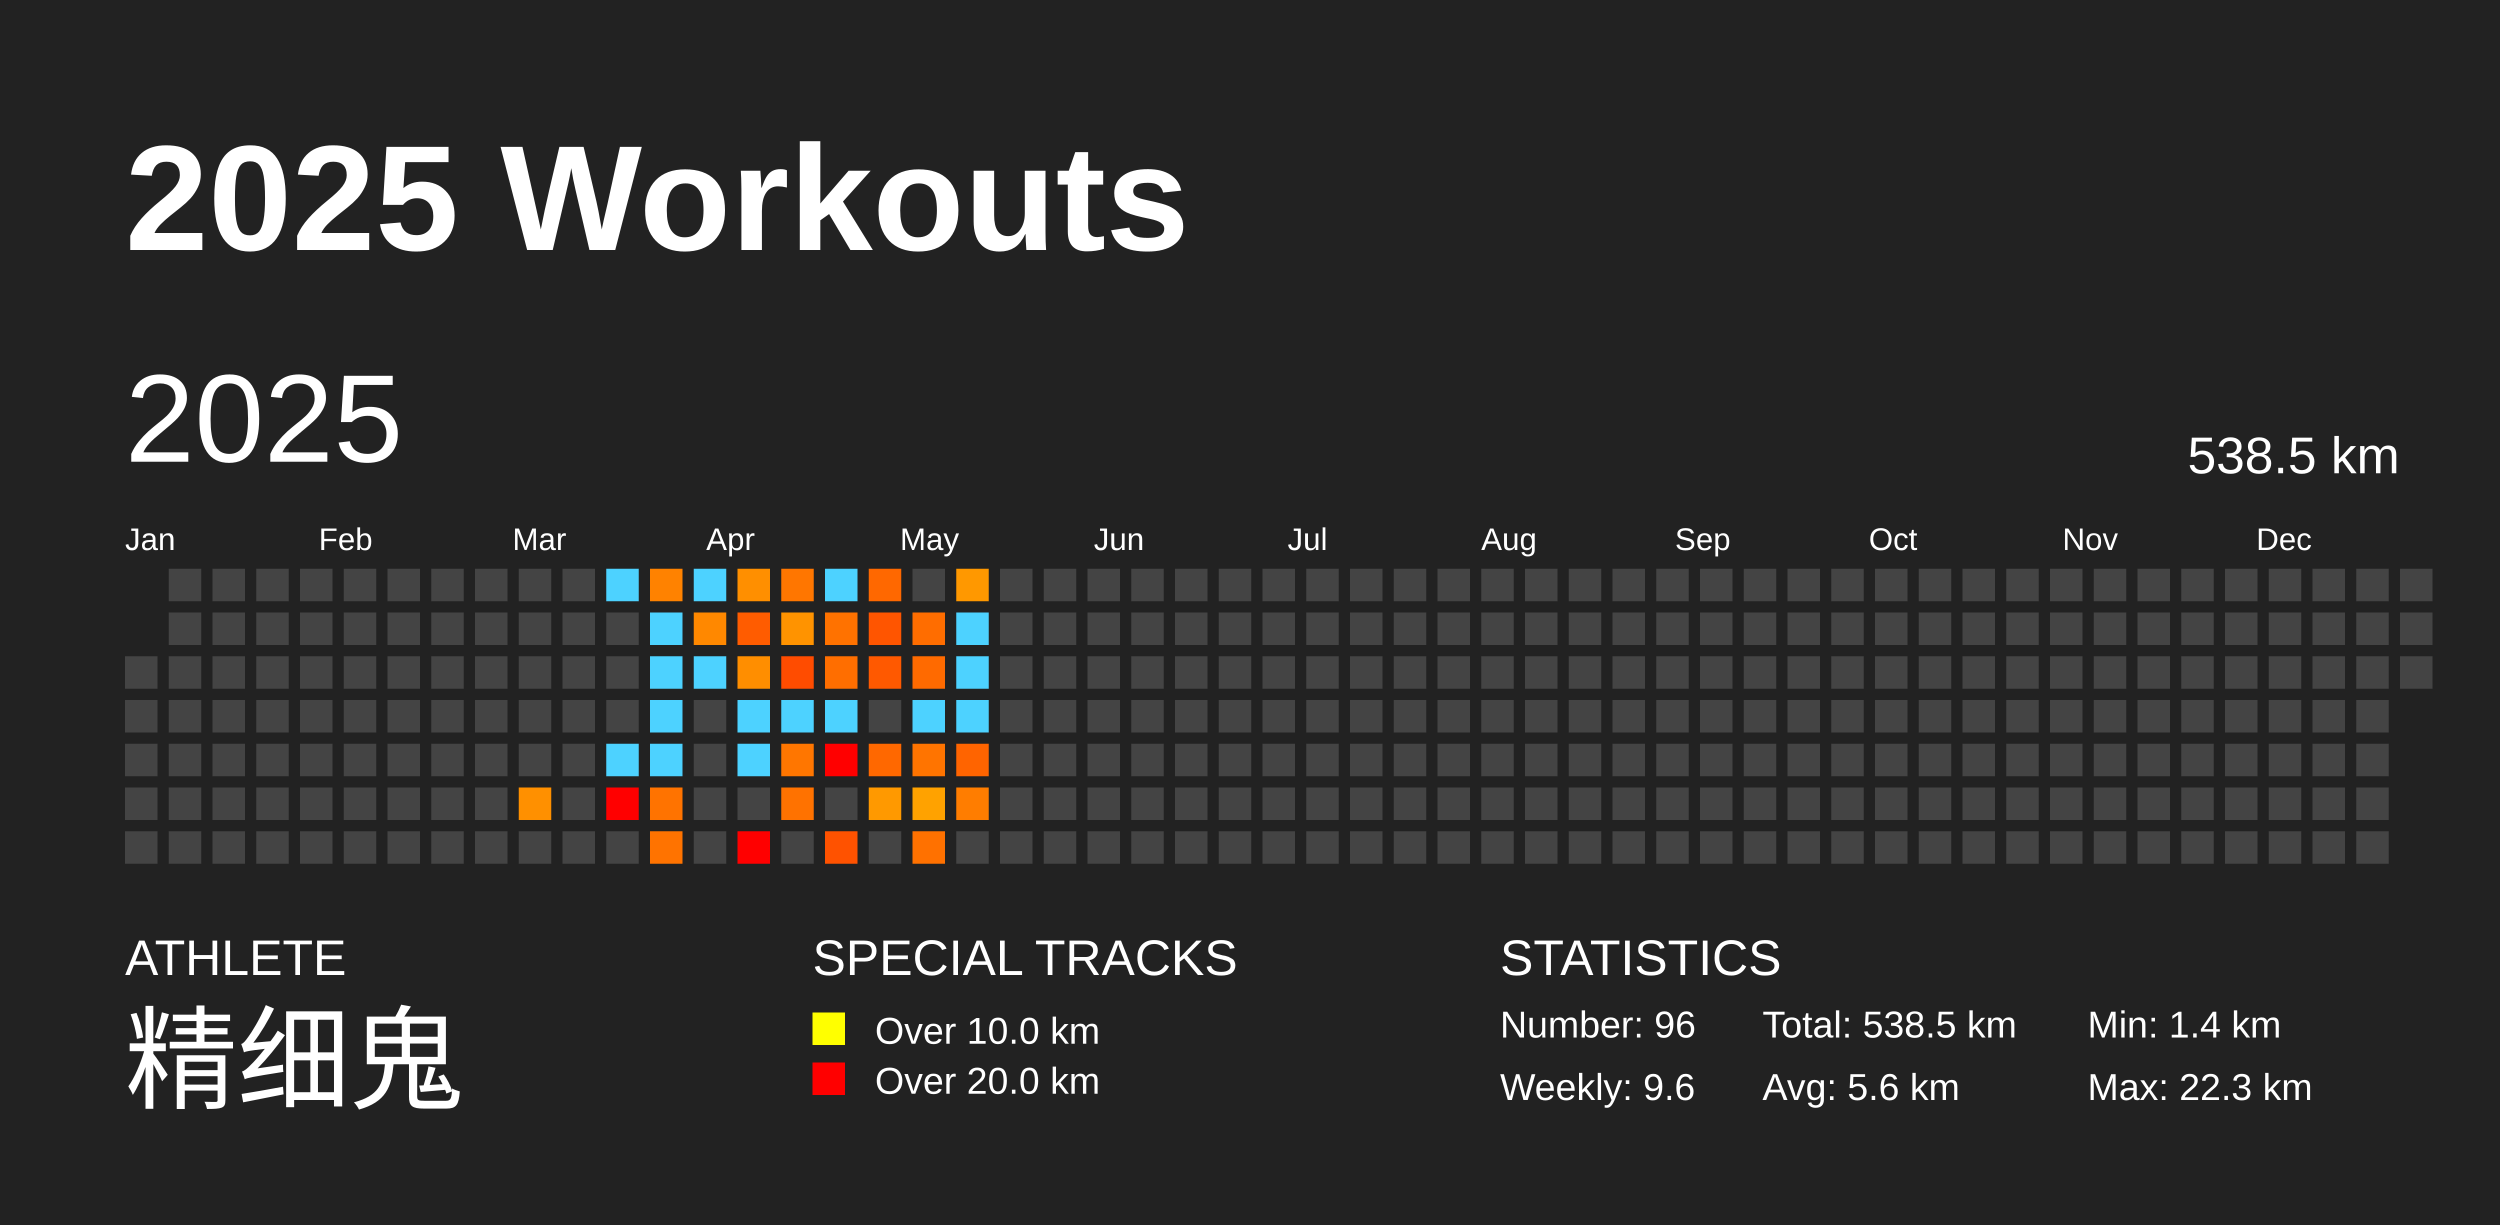
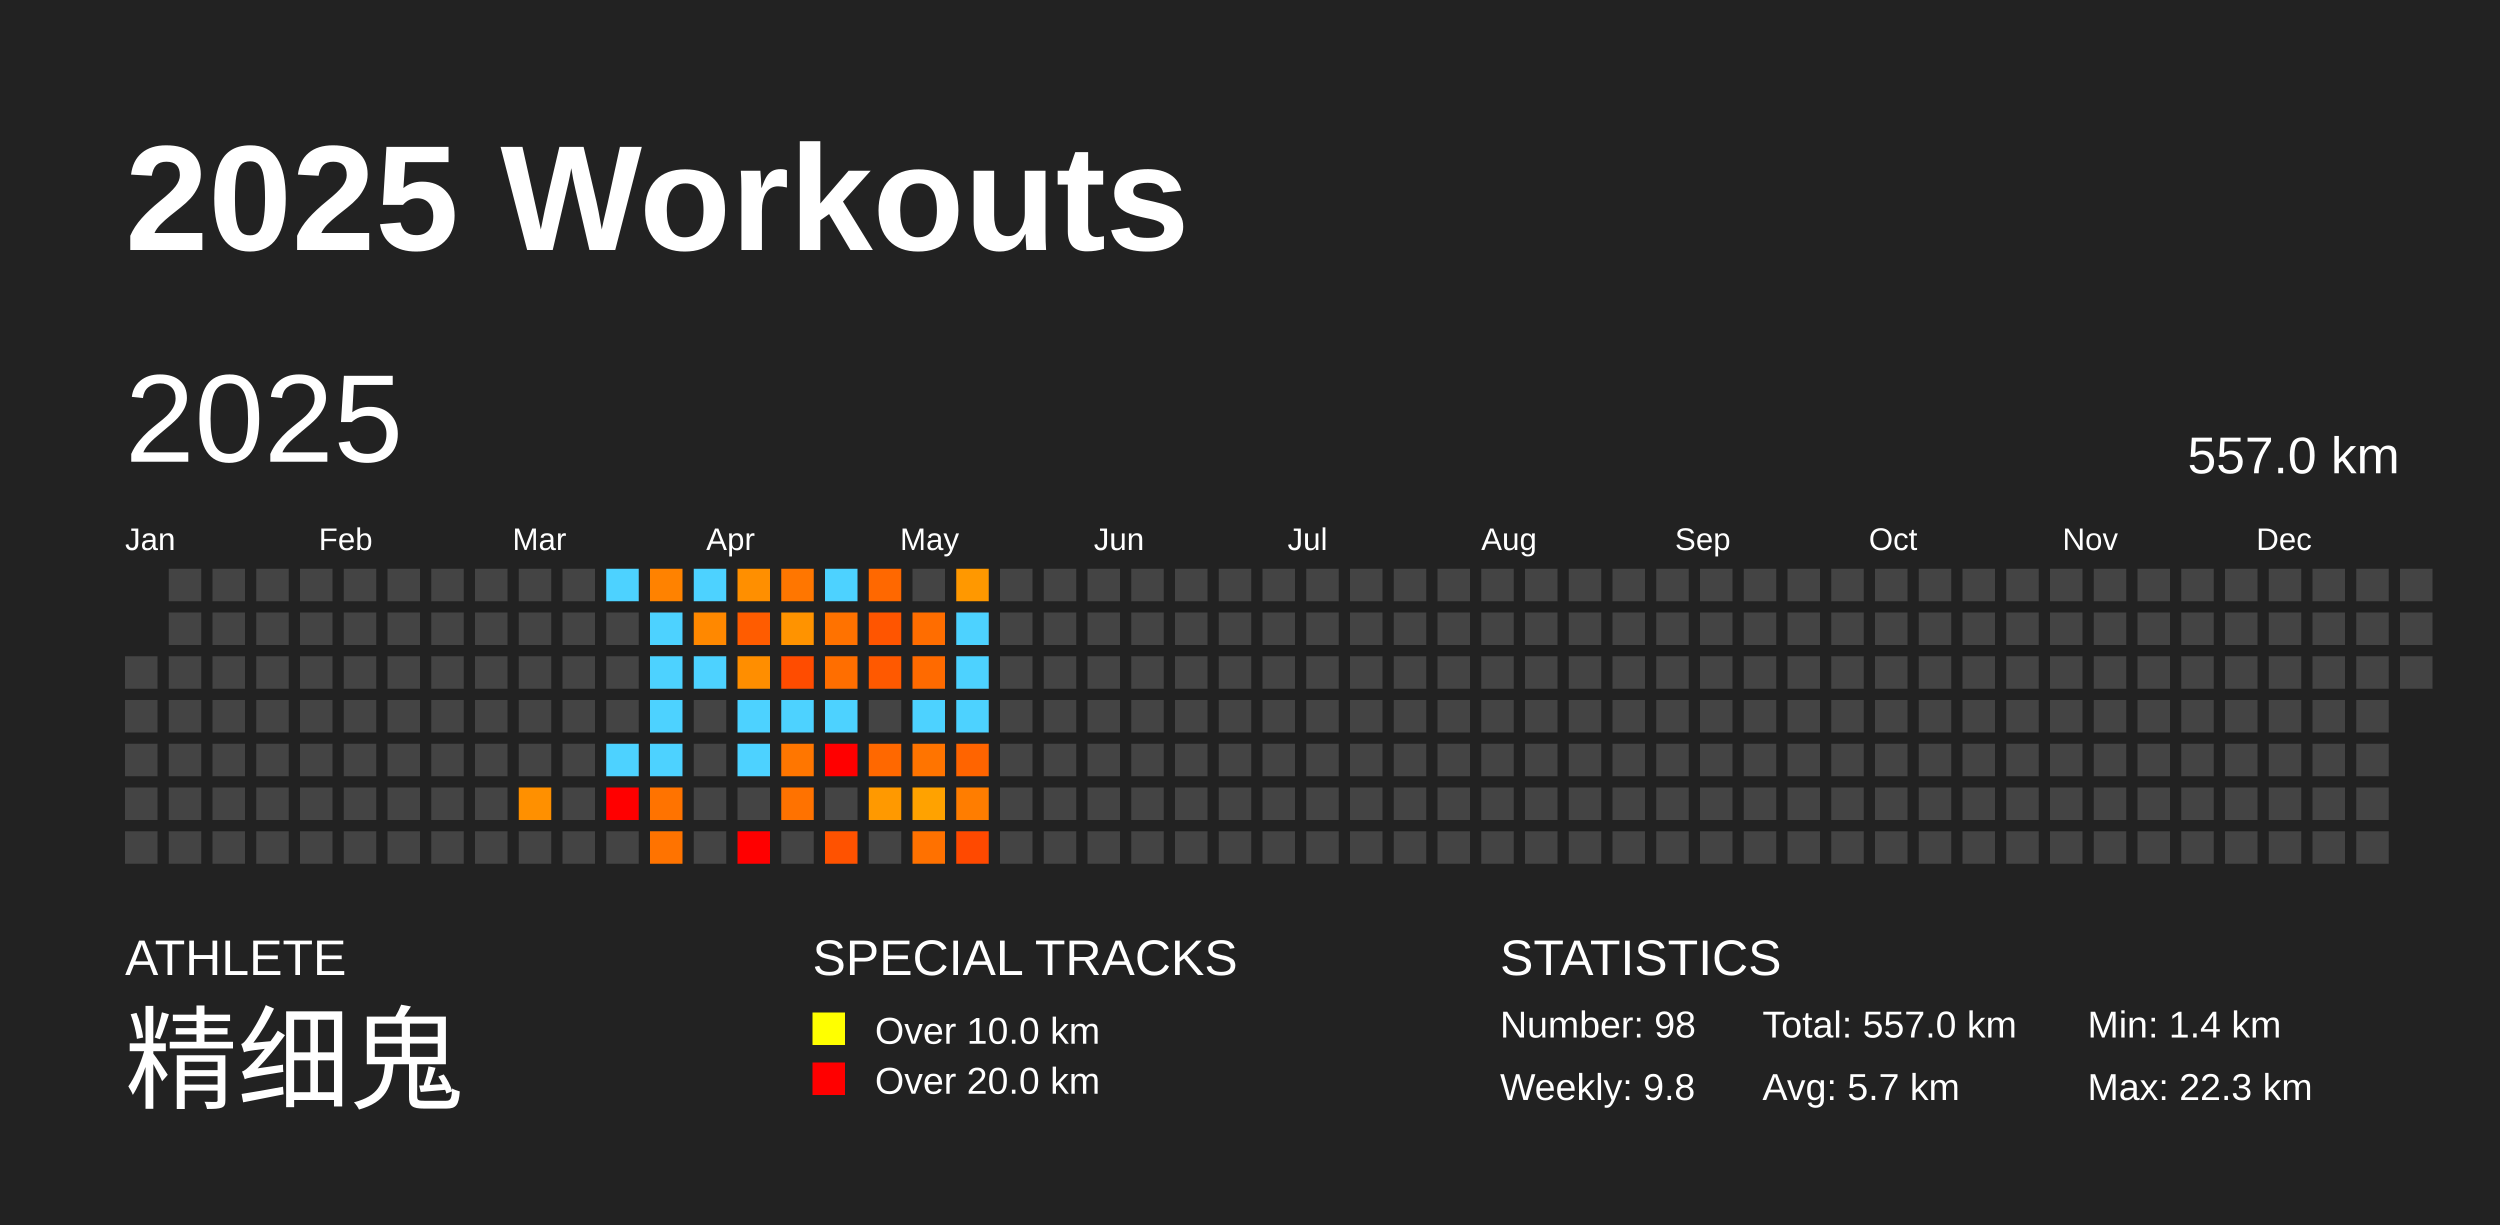
<svg xmlns="http://www.w3.org/2000/svg" baseProfile="full" height="98mm" version="1.1" viewBox="0,0,200,98" width="200mm">
  <defs />
  <rect fill="#222222" height="98" width="200" x="0" y="0" />
  <text fill="#FFFFFF" style="font-size:12px; font-family:Arial; font-weight:bold;" x="10" y="20">2025 Workouts</text>
  <text fill="#FFFFFF" style="font-size:4px; font-family:Arial" x="10" y="78">ATHLETE</text>
  <text fill="#FFFFFF" style="font-size:9px; font-family:Arial" x="10" y="88">精细鬼</text>
  <text fill="#FFFFFF" style="font-size:4px; font-family:Arial" x="65" y="78">SPECIAL TRACKS</text>
  <rect fill="yellow" height="2.6" width="2.6" x="65" y="81" />
  <text fill="#FFFFFF" style="font-size:3px; font-family:Arial" x="70" y="83.5">Over 10.0 km</text>
  <rect fill="red" height="2.6" width="2.6" x="65" y="85" />
  <text fill="#FFFFFF" style="font-size:3px; font-family:Arial" x="70" y="87.5">Over 20.0 km</text>
  <text fill="#FFFFFF" style="font-size:4px; font-family:Arial" x="120" y="78">STATISTICS</text>
-   <text fill="#FFFFFF" style="font-size:3px; font-family:Arial" x="120" y="83">Number: 96</text>
-   <text fill="#FFFFFF" style="font-size:3px; font-family:Arial" x="120" y="88">Weekly: 9.6</text>
-   <text fill="#FFFFFF" style="font-size:3px; font-family:Arial" x="141" y="83">Total: 538.5 km</text>
-   <text fill="#FFFFFF" style="font-size:3px; font-family:Arial" x="141" y="88">Avg: 5.6 km</text>
+   <text fill="#FFFFFF" style="font-size:3px; font-family:Arial" x="120" y="83">Number: 98</text>
+   <text fill="#FFFFFF" style="font-size:3px; font-family:Arial" x="120" y="88">Weekly: 9.8</text>
+   <text fill="#FFFFFF" style="font-size:3px; font-family:Arial" x="141" y="83">Total: 557.0 km</text>
+   <text fill="#FFFFFF" style="font-size:3px; font-family:Arial" x="141" y="88">Avg: 5.7 km</text>
  <text fill="#FFFFFF" style="font-size:3px; font-family:Arial" x="167" y="83">Min: 1.4 km</text>
  <text fill="#FFFFFF" style="font-size:3px; font-family:Arial" x="167" y="88">Max: 22.3 km</text>
  <text dominant-baseline="hanging" fill="#FFFFFF" style="font-size:10.0px; font-family:Arial;" x="10" y="30">2025</text>
-   <text dominant-baseline="hanging" fill="#FFFFFF" style="font-size:4.125px; font-family:Arial;" x="175" y="35">538.5 km</text>
+   <text dominant-baseline="hanging" fill="#FFFFFF" style="font-size:4.125px; font-family:Arial;" x="175" y="35">557.0 km</text>
  <text fill="#FFFFFF" style="font-size:2.5px; font-family:Arial" x="10.0" y="44">Jan</text>
  <text fill="#FFFFFF" style="font-size:2.5px; font-family:Arial" x="25.5" y="44">Feb</text>
  <text fill="#FFFFFF" style="font-size:2.5px; font-family:Arial" x="41.0" y="44">Mar</text>
  <text fill="#FFFFFF" style="font-size:2.5px; font-family:Arial" x="56.5" y="44">Apr</text>
  <text fill="#FFFFFF" style="font-size:2.5px; font-family:Arial" x="72.0" y="44">May</text>
  <text fill="#FFFFFF" style="font-size:2.5px; font-family:Arial" x="87.5" y="44">Jun</text>
  <text fill="#FFFFFF" style="font-size:2.5px; font-family:Arial" x="103.0" y="44">Jul</text>
  <text fill="#FFFFFF" style="font-size:2.5px; font-family:Arial" x="118.5" y="44">Aug</text>
  <text fill="#FFFFFF" style="font-size:2.5px; font-family:Arial" x="134.0" y="44">Sep</text>
  <text fill="#FFFFFF" style="font-size:2.5px; font-family:Arial" x="149.5" y="44">Oct</text>
  <text fill="#FFFFFF" style="font-size:2.5px; font-family:Arial" x="165.0" y="44">Nov</text>
  <text fill="#FFFFFF" style="font-size:2.5px; font-family:Arial" x="180.5" y="44">Dec</text>
  <rect fill="#444444" height="2.6" width="2.6" x="10.0" y="52.5" />
  <rect fill="#444444" height="2.6" width="2.6" x="10.0" y="56.0" />
  <rect fill="#444444" height="2.6" width="2.6" x="10.0" y="59.5" />
  <rect fill="#444444" height="2.6" width="2.6" x="10.0" y="63.0" />
  <rect fill="#444444" height="2.6" width="2.6" x="10.0" y="66.5" />
  <rect fill="#444444" height="2.6" width="2.6" x="13.5" y="45.5" />
  <rect fill="#444444" height="2.6" width="2.6" x="13.5" y="49.0" />
  <rect fill="#444444" height="2.6" width="2.6" x="13.5" y="52.5" />
  <rect fill="#444444" height="2.6" width="2.6" x="13.5" y="56.0" />
  <rect fill="#444444" height="2.6" width="2.6" x="13.5" y="59.5" />
  <rect fill="#444444" height="2.6" width="2.6" x="13.5" y="63.0" />
  <rect fill="#444444" height="2.6" width="2.6" x="13.5" y="66.5" />
  <rect fill="#444444" height="2.6" width="2.6" x="17.0" y="45.5" />
  <rect fill="#444444" height="2.6" width="2.6" x="17.0" y="49.0" />
  <rect fill="#444444" height="2.6" width="2.6" x="17.0" y="52.5" />
  <rect fill="#444444" height="2.6" width="2.6" x="17.0" y="56.0" />
  <rect fill="#444444" height="2.6" width="2.6" x="17.0" y="59.5" />
  <rect fill="#444444" height="2.6" width="2.6" x="17.0" y="63.0" />
  <rect fill="#444444" height="2.6" width="2.6" x="17.0" y="66.5" />
  <rect fill="#444444" height="2.6" width="2.6" x="20.5" y="45.5" />
  <rect fill="#444444" height="2.6" width="2.6" x="20.5" y="49.0" />
  <rect fill="#444444" height="2.6" width="2.6" x="20.5" y="52.5" />
  <rect fill="#444444" height="2.6" width="2.6" x="20.5" y="56.0" />
  <rect fill="#444444" height="2.6" width="2.6" x="20.5" y="59.5" />
  <rect fill="#444444" height="2.6" width="2.6" x="20.5" y="63.0" />
  <rect fill="#444444" height="2.6" width="2.6" x="20.5" y="66.5" />
  <rect fill="#444444" height="2.6" width="2.6" x="24.0" y="45.5" />
  <rect fill="#444444" height="2.6" width="2.6" x="24.0" y="49.0" />
  <rect fill="#444444" height="2.6" width="2.6" x="24.0" y="52.5" />
  <rect fill="#444444" height="2.6" width="2.6" x="24.0" y="56.0" />
  <rect fill="#444444" height="2.6" width="2.6" x="24.0" y="59.5" />
  <rect fill="#444444" height="2.6" width="2.6" x="24.0" y="63.0" />
  <rect fill="#444444" height="2.6" width="2.6" x="24.0" y="66.5" />
  <rect fill="#444444" height="2.6" width="2.6" x="27.5" y="45.5" />
  <rect fill="#444444" height="2.6" width="2.6" x="27.5" y="49.0" />
  <rect fill="#444444" height="2.6" width="2.6" x="27.5" y="52.5" />
  <rect fill="#444444" height="2.6" width="2.6" x="27.5" y="56.0" />
  <rect fill="#444444" height="2.6" width="2.6" x="27.5" y="59.5" />
  <rect fill="#444444" height="2.6" width="2.6" x="27.5" y="63.0" />
  <rect fill="#444444" height="2.6" width="2.6" x="27.5" y="66.5" />
  <rect fill="#444444" height="2.6" width="2.6" x="31.0" y="45.5" />
  <rect fill="#444444" height="2.6" width="2.6" x="31.0" y="49.0" />
  <rect fill="#444444" height="2.6" width="2.6" x="31.0" y="52.5" />
  <rect fill="#444444" height="2.6" width="2.6" x="31.0" y="56.0" />
  <rect fill="#444444" height="2.6" width="2.6" x="31.0" y="59.5" />
  <rect fill="#444444" height="2.6" width="2.6" x="31.0" y="63.0" />
  <rect fill="#444444" height="2.6" width="2.6" x="31.0" y="66.5" />
  <rect fill="#444444" height="2.6" width="2.6" x="34.5" y="45.5" />
  <rect fill="#444444" height="2.6" width="2.6" x="34.5" y="49.0" />
  <rect fill="#444444" height="2.6" width="2.6" x="34.5" y="52.5" />
  <rect fill="#444444" height="2.6" width="2.6" x="34.5" y="56.0" />
  <rect fill="#444444" height="2.6" width="2.6" x="34.5" y="59.5" />
  <rect fill="#444444" height="2.6" width="2.6" x="34.5" y="63.0" />
  <rect fill="#444444" height="2.6" width="2.6" x="34.5" y="66.5" />
  <rect fill="#444444" height="2.6" width="2.6" x="38.0" y="45.5" />
  <rect fill="#444444" height="2.6" width="2.6" x="38.0" y="49.0" />
  <rect fill="#444444" height="2.6" width="2.6" x="38.0" y="52.5" />
  <rect fill="#444444" height="2.6" width="2.6" x="38.0" y="56.0" />
  <rect fill="#444444" height="2.6" width="2.6" x="38.0" y="59.5" />
  <rect fill="#444444" height="2.6" width="2.6" x="38.0" y="63.0" />
  <rect fill="#444444" height="2.6" width="2.6" x="38.0" y="66.5" />
  <rect fill="#444444" height="2.6" width="2.6" x="41.5" y="45.5" />
  <rect fill="#444444" height="2.6" width="2.6" x="41.5" y="49.0" />
  <rect fill="#444444" height="2.6" width="2.6" x="41.5" y="52.5" />
  <rect fill="#444444" height="2.6" width="2.6" x="41.5" y="56.0" />
  <rect fill="#444444" height="2.6" width="2.6" x="41.5" y="59.5" />
  <rect fill="#ff9000" height="2.6" width="2.6" x="41.5" y="63.0" />
  <rect fill="#444444" height="2.6" width="2.6" x="41.5" y="66.5" />
  <rect fill="#444444" height="2.6" width="2.6" x="45.0" y="45.5" />
  <rect fill="#444444" height="2.6" width="2.6" x="45.0" y="49.0" />
  <rect fill="#444444" height="2.6" width="2.6" x="45.0" y="52.5" />
  <rect fill="#444444" height="2.6" width="2.6" x="45.0" y="56.0" />
  <rect fill="#444444" height="2.6" width="2.6" x="45.0" y="59.5" />
  <rect fill="#444444" height="2.6" width="2.6" x="45.0" y="63.0" />
  <rect fill="#444444" height="2.6" width="2.6" x="45.0" y="66.5" />
  <rect fill="#4dd2ff" height="2.6" width="2.6" x="48.5" y="45.5" />
  <rect fill="#444444" height="2.6" width="2.6" x="48.5" y="49.0" />
  <rect fill="#444444" height="2.6" width="2.6" x="48.5" y="52.5" />
  <rect fill="#444444" height="2.6" width="2.6" x="48.5" y="56.0" />
  <rect fill="#4dd2ff" height="2.6" width="2.6" x="48.5" y="59.5" />
  <rect fill="red" height="2.6" width="2.6" x="48.5" y="63.0" />
  <rect fill="#444444" height="2.6" width="2.6" x="48.5" y="66.5" />
  <rect fill="#ff8200" height="2.6" width="2.6" x="52.0" y="45.5" />
  <rect fill="#4dd2ff" height="2.6" width="2.6" x="52.0" y="49.0" />
  <rect fill="#4dd2ff" height="2.6" width="2.6" x="52.0" y="52.5" />
  <rect fill="#4dd2ff" height="2.6" width="2.6" x="52.0" y="56.0" />
  <rect fill="#4dd2ff" height="2.6" width="2.6" x="52.0" y="59.5" />
  <rect fill="#ff7300" height="2.6" width="2.6" x="52.0" y="63.0" />
  <rect fill="#ff7300" height="2.6" width="2.6" x="52.0" y="66.5" />
  <rect fill="#4dd2ff" height="2.6" width="2.6" x="55.5" y="45.5" />
  <rect fill="#ff8800" height="2.6" width="2.6" x="55.5" y="49.0" />
  <rect fill="#4dd2ff" height="2.6" width="2.6" x="55.5" y="52.5" />
  <rect fill="#444444" height="2.6" width="2.6" x="55.5" y="56.0" />
  <rect fill="#444444" height="2.6" width="2.6" x="55.5" y="59.5" />
  <rect fill="#444444" height="2.6" width="2.6" x="55.5" y="63.0" />
  <rect fill="#444444" height="2.6" width="2.6" x="55.5" y="66.5" />
  <rect fill="#ff8f00" height="2.6" width="2.6" x="59.0" y="45.5" />
  <rect fill="#ff5c00" height="2.6" width="2.6" x="59.0" y="49.0" />
  <rect fill="#ff8e00" height="2.6" width="2.6" x="59.0" y="52.5" />
  <rect fill="#4dd2ff" height="2.6" width="2.6" x="59.0" y="56.0" />
  <rect fill="#4dd2ff" height="2.6" width="2.6" x="59.0" y="59.5" />
  <rect fill="#444444" height="2.6" width="2.6" x="59.0" y="63.0" />
  <rect fill="red" height="2.6" width="2.6" x="59.0" y="66.5" />
  <rect fill="#ff7600" height="2.6" width="2.6" x="62.5" y="45.5" />
  <rect fill="#ff9300" height="2.6" width="2.6" x="62.5" y="49.0" />
  <rect fill="#ff4c00" height="2.6" width="2.6" x="62.5" y="52.5" />
  <rect fill="#4dd2ff" height="2.6" width="2.6" x="62.5" y="56.0" />
  <rect fill="#ff7600" height="2.6" width="2.6" x="62.5" y="59.5" />
  <rect fill="#ff7200" height="2.6" width="2.6" x="62.5" y="63.0" />
  <rect fill="#444444" height="2.6" width="2.6" x="62.5" y="66.5" />
  <rect fill="#4dd2ff" height="2.6" width="2.6" x="66.0" y="45.5" />
  <rect fill="#ff7200" height="2.6" width="2.6" x="66.0" y="49.0" />
  <rect fill="#ff6e00" height="2.6" width="2.6" x="66.0" y="52.5" />
  <rect fill="#4dd2ff" height="2.6" width="2.6" x="66.0" y="56.0" />
  <rect fill="red" height="2.6" width="2.6" x="66.0" y="59.5" />
  <rect fill="#444444" height="2.6" width="2.6" x="66.0" y="63.0" />
  <rect fill="#ff5200" height="2.6" width="2.6" x="66.0" y="66.5" />
  <rect fill="#ff6800" height="2.6" width="2.6" x="69.5" y="45.5" />
  <rect fill="#ff5500" height="2.6" width="2.6" x="69.5" y="49.0" />
  <rect fill="#ff5900" height="2.6" width="2.6" x="69.5" y="52.5" />
  <rect fill="#444444" height="2.6" width="2.6" x="69.5" y="56.0" />
  <rect fill="#ff6800" height="2.6" width="2.6" x="69.5" y="59.5" />
  <rect fill="#ff9900" height="2.6" width="2.6" x="69.5" y="63.0" />
  <rect fill="#444444" height="2.6" width="2.6" x="69.5" y="66.5" />
  <rect fill="#444444" height="2.6" width="2.6" x="73.0" y="45.5" />
  <rect fill="#ff6d00" height="2.6" width="2.6" x="73.0" y="49.0" />
  <rect fill="#ff6a00" height="2.6" width="2.6" x="73.0" y="52.5" />
  <rect fill="#4dd2ff" height="2.6" width="2.6" x="73.0" y="56.0" />
  <rect fill="#ff7400" height="2.6" width="2.6" x="73.0" y="59.5" />
  <rect fill="#ffa200" height="2.6" width="2.6" x="73.0" y="63.0" />
  <rect fill="#ff7100" height="2.6" width="2.6" x="73.0" y="66.5" />
  <rect fill="#ff9800" height="2.6" width="2.6" x="76.5" y="45.5" />
  <rect fill="#4dd2ff" height="2.6" width="2.6" x="76.5" y="49.0" />
  <rect fill="#4dd2ff" height="2.6" width="2.6" x="76.5" y="52.5" />
  <rect fill="#4dd2ff" height="2.6" width="2.6" x="76.5" y="56.0" />
  <rect fill="#ff6400" height="2.6" width="2.6" x="76.5" y="59.5" />
  <rect fill="#ff7d00" height="2.6" width="2.6" x="76.5" y="63.0" />
-   <rect fill="#444444" height="2.6" width="2.6" x="76.5" y="66.5" />
+   <rect fill="#ff4900" height="2.6" width="2.6" x="76.5" y="66.5" />
  <rect fill="#444444" height="2.6" width="2.6" x="80.0" y="45.5" />
  <rect fill="#444444" height="2.6" width="2.6" x="80.0" y="49.0" />
  <rect fill="#444444" height="2.6" width="2.6" x="80.0" y="52.5" />
  <rect fill="#444444" height="2.6" width="2.6" x="80.0" y="56.0" />
  <rect fill="#444444" height="2.6" width="2.6" x="80.0" y="59.5" />
  <rect fill="#444444" height="2.6" width="2.6" x="80.0" y="63.0" />
  <rect fill="#444444" height="2.6" width="2.6" x="80.0" y="66.5" />
  <rect fill="#444444" height="2.6" width="2.6" x="83.5" y="45.5" />
  <rect fill="#444444" height="2.6" width="2.6" x="83.5" y="49.0" />
  <rect fill="#444444" height="2.6" width="2.6" x="83.5" y="52.5" />
  <rect fill="#444444" height="2.6" width="2.6" x="83.5" y="56.0" />
  <rect fill="#444444" height="2.6" width="2.6" x="83.5" y="59.5" />
  <rect fill="#444444" height="2.6" width="2.6" x="83.5" y="63.0" />
  <rect fill="#444444" height="2.6" width="2.6" x="83.5" y="66.5" />
  <rect fill="#444444" height="2.6" width="2.6" x="87.0" y="45.5" />
  <rect fill="#444444" height="2.6" width="2.6" x="87.0" y="49.0" />
  <rect fill="#444444" height="2.6" width="2.6" x="87.0" y="52.5" />
  <rect fill="#444444" height="2.6" width="2.6" x="87.0" y="56.0" />
  <rect fill="#444444" height="2.6" width="2.6" x="87.0" y="59.5" />
  <rect fill="#444444" height="2.6" width="2.6" x="87.0" y="63.0" />
  <rect fill="#444444" height="2.6" width="2.6" x="87.0" y="66.5" />
  <rect fill="#444444" height="2.6" width="2.6" x="90.5" y="45.5" />
  <rect fill="#444444" height="2.6" width="2.6" x="90.5" y="49.0" />
  <rect fill="#444444" height="2.6" width="2.6" x="90.5" y="52.5" />
  <rect fill="#444444" height="2.6" width="2.6" x="90.5" y="56.0" />
  <rect fill="#444444" height="2.6" width="2.6" x="90.5" y="59.5" />
  <rect fill="#444444" height="2.6" width="2.6" x="90.5" y="63.0" />
  <rect fill="#444444" height="2.6" width="2.6" x="90.5" y="66.5" />
  <rect fill="#444444" height="2.6" width="2.6" x="94.0" y="45.5" />
  <rect fill="#444444" height="2.6" width="2.6" x="94.0" y="49.0" />
  <rect fill="#444444" height="2.6" width="2.6" x="94.0" y="52.5" />
  <rect fill="#444444" height="2.6" width="2.6" x="94.0" y="56.0" />
  <rect fill="#444444" height="2.6" width="2.6" x="94.0" y="59.5" />
  <rect fill="#444444" height="2.6" width="2.6" x="94.0" y="63.0" />
  <rect fill="#444444" height="2.6" width="2.6" x="94.0" y="66.5" />
  <rect fill="#444444" height="2.6" width="2.6" x="97.5" y="45.5" />
  <rect fill="#444444" height="2.6" width="2.6" x="97.5" y="49.0" />
  <rect fill="#444444" height="2.6" width="2.6" x="97.5" y="52.5" />
  <rect fill="#444444" height="2.6" width="2.6" x="97.5" y="56.0" />
  <rect fill="#444444" height="2.6" width="2.6" x="97.5" y="59.5" />
  <rect fill="#444444" height="2.6" width="2.6" x="97.5" y="63.0" />
  <rect fill="#444444" height="2.6" width="2.6" x="97.5" y="66.5" />
  <rect fill="#444444" height="2.6" width="2.6" x="101.0" y="45.5" />
  <rect fill="#444444" height="2.6" width="2.6" x="101.0" y="49.0" />
  <rect fill="#444444" height="2.6" width="2.6" x="101.0" y="52.5" />
  <rect fill="#444444" height="2.6" width="2.6" x="101.0" y="56.0" />
  <rect fill="#444444" height="2.6" width="2.6" x="101.0" y="59.5" />
  <rect fill="#444444" height="2.6" width="2.6" x="101.0" y="63.0" />
  <rect fill="#444444" height="2.6" width="2.6" x="101.0" y="66.5" />
  <rect fill="#444444" height="2.6" width="2.6" x="104.5" y="45.5" />
  <rect fill="#444444" height="2.6" width="2.6" x="104.5" y="49.0" />
  <rect fill="#444444" height="2.6" width="2.6" x="104.5" y="52.5" />
  <rect fill="#444444" height="2.6" width="2.6" x="104.5" y="56.0" />
  <rect fill="#444444" height="2.6" width="2.6" x="104.5" y="59.5" />
  <rect fill="#444444" height="2.6" width="2.6" x="104.5" y="63.0" />
  <rect fill="#444444" height="2.6" width="2.6" x="104.5" y="66.5" />
  <rect fill="#444444" height="2.6" width="2.6" x="108.0" y="45.5" />
  <rect fill="#444444" height="2.6" width="2.6" x="108.0" y="49.0" />
  <rect fill="#444444" height="2.6" width="2.6" x="108.0" y="52.5" />
  <rect fill="#444444" height="2.6" width="2.6" x="108.0" y="56.0" />
  <rect fill="#444444" height="2.6" width="2.6" x="108.0" y="59.5" />
  <rect fill="#444444" height="2.6" width="2.6" x="108.0" y="63.0" />
  <rect fill="#444444" height="2.6" width="2.6" x="108.0" y="66.5" />
  <rect fill="#444444" height="2.6" width="2.6" x="111.5" y="45.5" />
  <rect fill="#444444" height="2.6" width="2.6" x="111.5" y="49.0" />
  <rect fill="#444444" height="2.6" width="2.6" x="111.5" y="52.5" />
  <rect fill="#444444" height="2.6" width="2.6" x="111.5" y="56.0" />
  <rect fill="#444444" height="2.6" width="2.6" x="111.5" y="59.5" />
  <rect fill="#444444" height="2.6" width="2.6" x="111.5" y="63.0" />
  <rect fill="#444444" height="2.6" width="2.6" x="111.5" y="66.5" />
  <rect fill="#444444" height="2.6" width="2.6" x="115.0" y="45.5" />
  <rect fill="#444444" height="2.6" width="2.6" x="115.0" y="49.0" />
  <rect fill="#444444" height="2.6" width="2.6" x="115.0" y="52.5" />
  <rect fill="#444444" height="2.6" width="2.6" x="115.0" y="56.0" />
  <rect fill="#444444" height="2.6" width="2.6" x="115.0" y="59.5" />
  <rect fill="#444444" height="2.6" width="2.6" x="115.0" y="63.0" />
  <rect fill="#444444" height="2.6" width="2.6" x="115.0" y="66.5" />
  <rect fill="#444444" height="2.6" width="2.6" x="118.5" y="45.5" />
  <rect fill="#444444" height="2.6" width="2.6" x="118.5" y="49.0" />
  <rect fill="#444444" height="2.6" width="2.6" x="118.5" y="52.5" />
  <rect fill="#444444" height="2.6" width="2.6" x="118.5" y="56.0" />
  <rect fill="#444444" height="2.6" width="2.6" x="118.5" y="59.5" />
  <rect fill="#444444" height="2.6" width="2.6" x="118.5" y="63.0" />
  <rect fill="#444444" height="2.6" width="2.6" x="118.5" y="66.5" />
  <rect fill="#444444" height="2.6" width="2.6" x="122.0" y="45.5" />
  <rect fill="#444444" height="2.6" width="2.6" x="122.0" y="49.0" />
  <rect fill="#444444" height="2.6" width="2.6" x="122.0" y="52.5" />
  <rect fill="#444444" height="2.6" width="2.6" x="122.0" y="56.0" />
  <rect fill="#444444" height="2.6" width="2.6" x="122.0" y="59.5" />
  <rect fill="#444444" height="2.6" width="2.6" x="122.0" y="63.0" />
  <rect fill="#444444" height="2.6" width="2.6" x="122.0" y="66.5" />
  <rect fill="#444444" height="2.6" width="2.6" x="125.5" y="45.5" />
  <rect fill="#444444" height="2.6" width="2.6" x="125.5" y="49.0" />
  <rect fill="#444444" height="2.6" width="2.6" x="125.5" y="52.5" />
  <rect fill="#444444" height="2.6" width="2.6" x="125.5" y="56.0" />
  <rect fill="#444444" height="2.6" width="2.6" x="125.5" y="59.5" />
  <rect fill="#444444" height="2.6" width="2.6" x="125.5" y="63.0" />
  <rect fill="#444444" height="2.6" width="2.6" x="125.5" y="66.5" />
  <rect fill="#444444" height="2.6" width="2.6" x="129.0" y="45.5" />
  <rect fill="#444444" height="2.6" width="2.6" x="129.0" y="49.0" />
  <rect fill="#444444" height="2.6" width="2.6" x="129.0" y="52.5" />
  <rect fill="#444444" height="2.6" width="2.6" x="129.0" y="56.0" />
  <rect fill="#444444" height="2.6" width="2.6" x="129.0" y="59.5" />
  <rect fill="#444444" height="2.6" width="2.6" x="129.0" y="63.0" />
  <rect fill="#444444" height="2.6" width="2.6" x="129.0" y="66.5" />
  <rect fill="#444444" height="2.6" width="2.6" x="132.5" y="45.5" />
  <rect fill="#444444" height="2.6" width="2.6" x="132.5" y="49.0" />
  <rect fill="#444444" height="2.6" width="2.6" x="132.5" y="52.5" />
  <rect fill="#444444" height="2.6" width="2.6" x="132.5" y="56.0" />
  <rect fill="#444444" height="2.6" width="2.6" x="132.5" y="59.5" />
  <rect fill="#444444" height="2.6" width="2.6" x="132.5" y="63.0" />
  <rect fill="#444444" height="2.6" width="2.6" x="132.5" y="66.5" />
  <rect fill="#444444" height="2.6" width="2.6" x="136.0" y="45.5" />
  <rect fill="#444444" height="2.6" width="2.6" x="136.0" y="49.0" />
  <rect fill="#444444" height="2.6" width="2.6" x="136.0" y="52.5" />
  <rect fill="#444444" height="2.6" width="2.6" x="136.0" y="56.0" />
  <rect fill="#444444" height="2.6" width="2.6" x="136.0" y="59.5" />
  <rect fill="#444444" height="2.6" width="2.6" x="136.0" y="63.0" />
  <rect fill="#444444" height="2.6" width="2.6" x="136.0" y="66.5" />
  <rect fill="#444444" height="2.6" width="2.6" x="139.5" y="45.5" />
  <rect fill="#444444" height="2.6" width="2.6" x="139.5" y="49.0" />
  <rect fill="#444444" height="2.6" width="2.6" x="139.5" y="52.5" />
  <rect fill="#444444" height="2.6" width="2.6" x="139.5" y="56.0" />
  <rect fill="#444444" height="2.6" width="2.6" x="139.5" y="59.5" />
  <rect fill="#444444" height="2.6" width="2.6" x="139.5" y="63.0" />
  <rect fill="#444444" height="2.6" width="2.6" x="139.5" y="66.5" />
  <rect fill="#444444" height="2.6" width="2.6" x="143.0" y="45.5" />
  <rect fill="#444444" height="2.6" width="2.6" x="143.0" y="49.0" />
  <rect fill="#444444" height="2.6" width="2.6" x="143.0" y="52.5" />
  <rect fill="#444444" height="2.6" width="2.6" x="143.0" y="56.0" />
  <rect fill="#444444" height="2.6" width="2.6" x="143.0" y="59.5" />
  <rect fill="#444444" height="2.6" width="2.6" x="143.0" y="63.0" />
  <rect fill="#444444" height="2.6" width="2.6" x="143.0" y="66.5" />
  <rect fill="#444444" height="2.6" width="2.6" x="146.5" y="45.5" />
  <rect fill="#444444" height="2.6" width="2.6" x="146.5" y="49.0" />
  <rect fill="#444444" height="2.6" width="2.6" x="146.5" y="52.5" />
  <rect fill="#444444" height="2.6" width="2.6" x="146.5" y="56.0" />
  <rect fill="#444444" height="2.6" width="2.6" x="146.5" y="59.5" />
  <rect fill="#444444" height="2.6" width="2.6" x="146.5" y="63.0" />
  <rect fill="#444444" height="2.6" width="2.6" x="146.5" y="66.5" />
  <rect fill="#444444" height="2.6" width="2.6" x="150.0" y="45.5" />
  <rect fill="#444444" height="2.6" width="2.6" x="150.0" y="49.0" />
  <rect fill="#444444" height="2.6" width="2.6" x="150.0" y="52.5" />
  <rect fill="#444444" height="2.6" width="2.6" x="150.0" y="56.0" />
  <rect fill="#444444" height="2.6" width="2.6" x="150.0" y="59.5" />
  <rect fill="#444444" height="2.6" width="2.6" x="150.0" y="63.0" />
  <rect fill="#444444" height="2.6" width="2.6" x="150.0" y="66.5" />
  <rect fill="#444444" height="2.6" width="2.6" x="153.5" y="45.5" />
  <rect fill="#444444" height="2.6" width="2.6" x="153.5" y="49.0" />
  <rect fill="#444444" height="2.6" width="2.6" x="153.5" y="52.5" />
  <rect fill="#444444" height="2.6" width="2.6" x="153.5" y="56.0" />
  <rect fill="#444444" height="2.6" width="2.6" x="153.5" y="59.5" />
  <rect fill="#444444" height="2.6" width="2.6" x="153.5" y="63.0" />
  <rect fill="#444444" height="2.6" width="2.6" x="153.5" y="66.5" />
  <rect fill="#444444" height="2.6" width="2.6" x="157.0" y="45.5" />
  <rect fill="#444444" height="2.6" width="2.6" x="157.0" y="49.0" />
  <rect fill="#444444" height="2.6" width="2.6" x="157.0" y="52.5" />
  <rect fill="#444444" height="2.6" width="2.6" x="157.0" y="56.0" />
  <rect fill="#444444" height="2.6" width="2.6" x="157.0" y="59.5" />
  <rect fill="#444444" height="2.6" width="2.6" x="157.0" y="63.0" />
  <rect fill="#444444" height="2.6" width="2.6" x="157.0" y="66.5" />
  <rect fill="#444444" height="2.6" width="2.6" x="160.5" y="45.5" />
  <rect fill="#444444" height="2.6" width="2.6" x="160.5" y="49.0" />
  <rect fill="#444444" height="2.6" width="2.6" x="160.5" y="52.5" />
  <rect fill="#444444" height="2.6" width="2.6" x="160.5" y="56.0" />
  <rect fill="#444444" height="2.6" width="2.6" x="160.5" y="59.5" />
  <rect fill="#444444" height="2.6" width="2.6" x="160.5" y="63.0" />
  <rect fill="#444444" height="2.6" width="2.6" x="160.5" y="66.5" />
  <rect fill="#444444" height="2.6" width="2.6" x="164.0" y="45.5" />
  <rect fill="#444444" height="2.6" width="2.6" x="164.0" y="49.0" />
  <rect fill="#444444" height="2.6" width="2.6" x="164.0" y="52.5" />
  <rect fill="#444444" height="2.6" width="2.6" x="164.0" y="56.0" />
  <rect fill="#444444" height="2.6" width="2.6" x="164.0" y="59.5" />
  <rect fill="#444444" height="2.6" width="2.6" x="164.0" y="63.0" />
  <rect fill="#444444" height="2.6" width="2.6" x="164.0" y="66.5" />
  <rect fill="#444444" height="2.6" width="2.6" x="167.5" y="45.5" />
  <rect fill="#444444" height="2.6" width="2.6" x="167.5" y="49.0" />
  <rect fill="#444444" height="2.6" width="2.6" x="167.5" y="52.5" />
  <rect fill="#444444" height="2.6" width="2.6" x="167.5" y="56.0" />
  <rect fill="#444444" height="2.6" width="2.6" x="167.5" y="59.5" />
  <rect fill="#444444" height="2.6" width="2.6" x="167.5" y="63.0" />
  <rect fill="#444444" height="2.6" width="2.6" x="167.5" y="66.5" />
  <rect fill="#444444" height="2.6" width="2.6" x="171.0" y="45.5" />
  <rect fill="#444444" height="2.6" width="2.6" x="171.0" y="49.0" />
  <rect fill="#444444" height="2.6" width="2.6" x="171.0" y="52.5" />
  <rect fill="#444444" height="2.6" width="2.6" x="171.0" y="56.0" />
  <rect fill="#444444" height="2.6" width="2.6" x="171.0" y="59.5" />
  <rect fill="#444444" height="2.6" width="2.6" x="171.0" y="63.0" />
  <rect fill="#444444" height="2.6" width="2.6" x="171.0" y="66.5" />
  <rect fill="#444444" height="2.6" width="2.6" x="174.5" y="45.5" />
  <rect fill="#444444" height="2.6" width="2.6" x="174.5" y="49.0" />
  <rect fill="#444444" height="2.6" width="2.6" x="174.5" y="52.5" />
  <rect fill="#444444" height="2.6" width="2.6" x="174.5" y="56.0" />
  <rect fill="#444444" height="2.6" width="2.6" x="174.5" y="59.5" />
  <rect fill="#444444" height="2.6" width="2.6" x="174.5" y="63.0" />
  <rect fill="#444444" height="2.6" width="2.6" x="174.5" y="66.5" />
  <rect fill="#444444" height="2.6" width="2.6" x="178.0" y="45.5" />
  <rect fill="#444444" height="2.6" width="2.6" x="178.0" y="49.0" />
  <rect fill="#444444" height="2.6" width="2.6" x="178.0" y="52.5" />
  <rect fill="#444444" height="2.6" width="2.6" x="178.0" y="56.0" />
  <rect fill="#444444" height="2.6" width="2.6" x="178.0" y="59.5" />
  <rect fill="#444444" height="2.6" width="2.6" x="178.0" y="63.0" />
  <rect fill="#444444" height="2.6" width="2.6" x="178.0" y="66.5" />
  <rect fill="#444444" height="2.6" width="2.6" x="181.5" y="45.5" />
  <rect fill="#444444" height="2.6" width="2.6" x="181.5" y="49.0" />
  <rect fill="#444444" height="2.6" width="2.6" x="181.5" y="52.5" />
  <rect fill="#444444" height="2.6" width="2.6" x="181.5" y="56.0" />
  <rect fill="#444444" height="2.6" width="2.6" x="181.5" y="59.5" />
  <rect fill="#444444" height="2.6" width="2.6" x="181.5" y="63.0" />
  <rect fill="#444444" height="2.6" width="2.6" x="181.5" y="66.5" />
  <rect fill="#444444" height="2.6" width="2.6" x="185.0" y="45.5" />
  <rect fill="#444444" height="2.6" width="2.6" x="185.0" y="49.0" />
  <rect fill="#444444" height="2.6" width="2.6" x="185.0" y="52.5" />
  <rect fill="#444444" height="2.6" width="2.6" x="185.0" y="56.0" />
  <rect fill="#444444" height="2.6" width="2.6" x="185.0" y="59.5" />
  <rect fill="#444444" height="2.6" width="2.6" x="185.0" y="63.0" />
  <rect fill="#444444" height="2.6" width="2.6" x="185.0" y="66.5" />
  <rect fill="#444444" height="2.6" width="2.6" x="188.5" y="45.5" />
  <rect fill="#444444" height="2.6" width="2.6" x="188.5" y="49.0" />
  <rect fill="#444444" height="2.6" width="2.6" x="188.5" y="52.5" />
  <rect fill="#444444" height="2.6" width="2.6" x="188.5" y="56.0" />
  <rect fill="#444444" height="2.6" width="2.6" x="188.5" y="59.5" />
  <rect fill="#444444" height="2.6" width="2.6" x="188.5" y="63.0" />
  <rect fill="#444444" height="2.6" width="2.6" x="188.5" y="66.5" />
  <rect fill="#444444" height="2.6" width="2.6" x="192.0" y="45.5" />
  <rect fill="#444444" height="2.6" width="2.6" x="192.0" y="49.0" />
  <rect fill="#444444" height="2.6" width="2.6" x="192.0" y="52.5" />
</svg>
